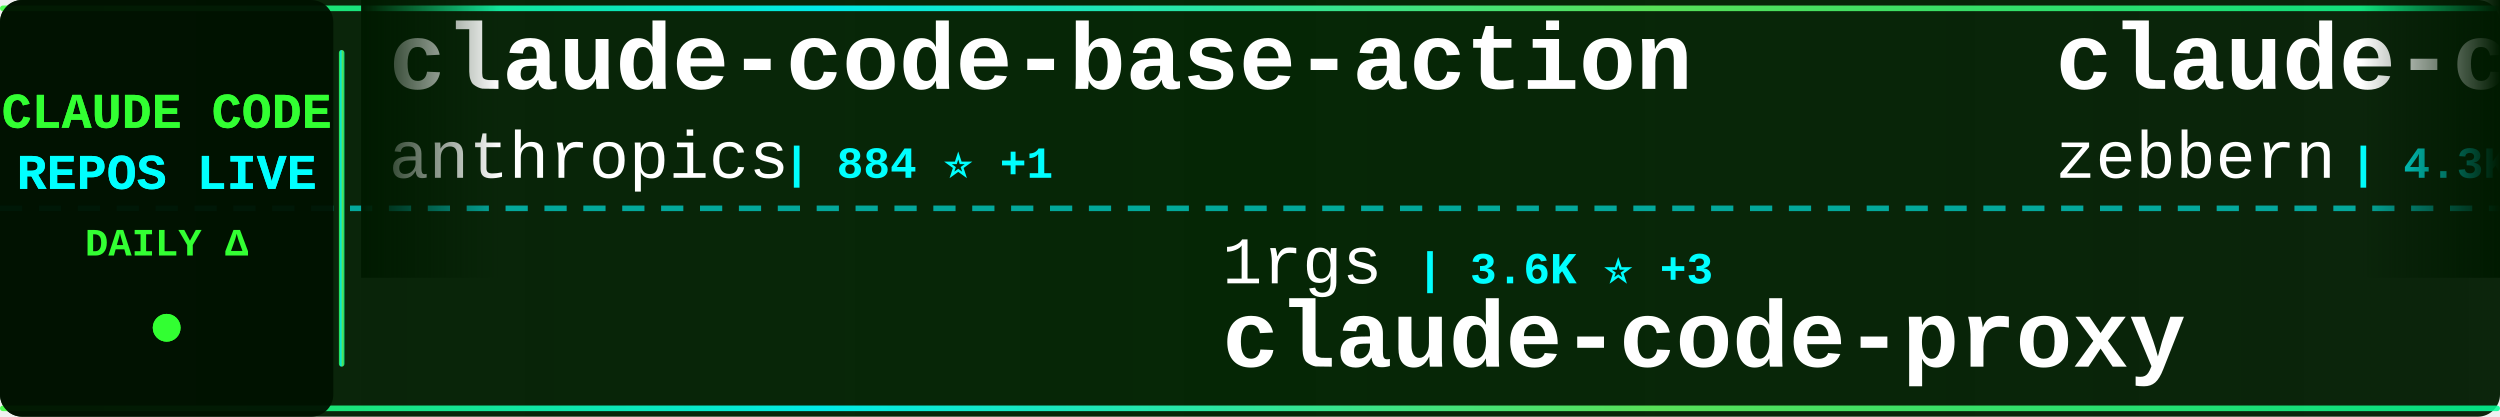
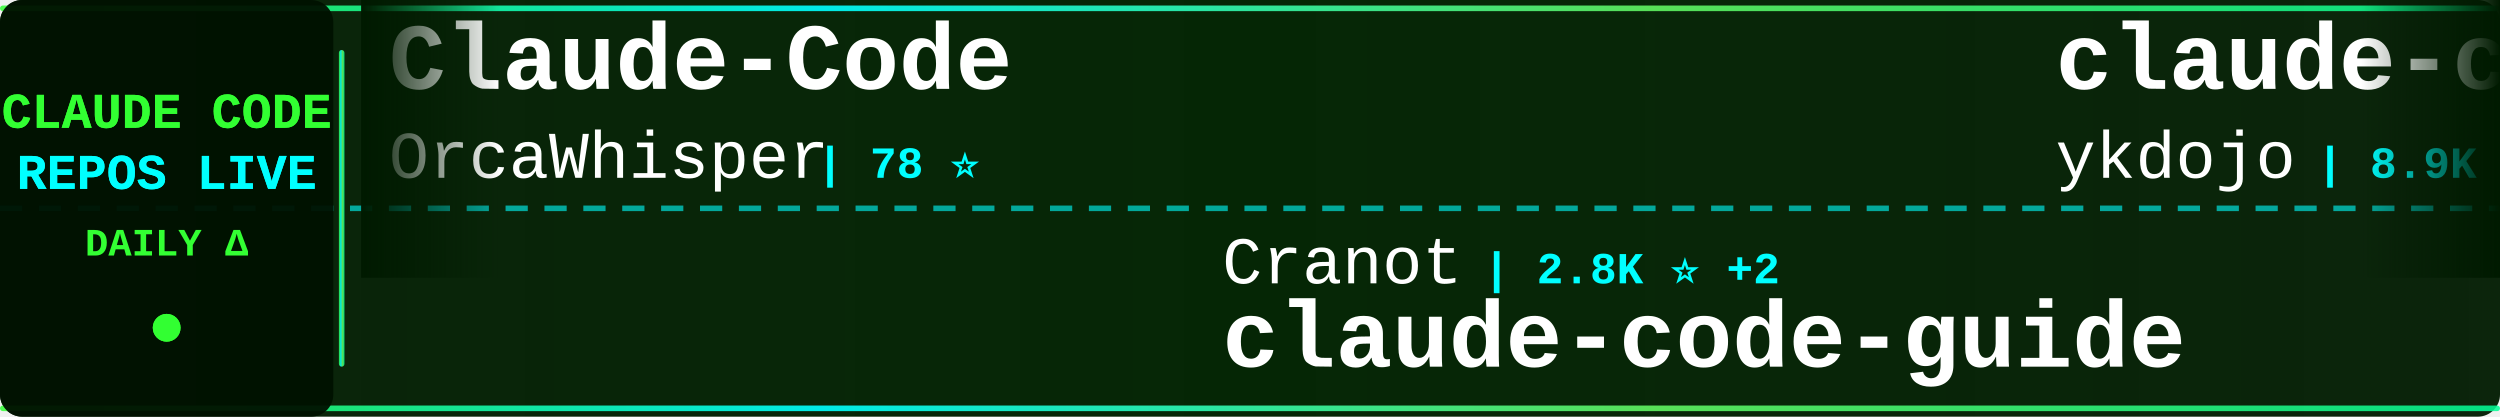
<svg xmlns="http://www.w3.org/2000/svg" width="900" height="150">
  <defs>
    <linearGradient id="tickerBg" x1="0%" y1="0%" x2="100%" y2="0%">
      <stop offset="0%" style="stop-color:#001a00;stop-opacity:0.95" />
      <stop offset="50%" style="stop-color:#002200;stop-opacity:0.98" />
      <stop offset="100%" style="stop-color:#001a00;stop-opacity:0.95" />
    </linearGradient>
    <linearGradient id="borderGrad" x1="0%" y1="0%" x2="100%" y2="0%">
      <stop offset="0%" style="stop-color:#33ff33;stop-opacity:0.85">
        <animate attributeName="stop-opacity" values="0.85;1;0.85" dur="2s" repeatCount="indefinite" />
      </stop>
      <stop offset="33%" style="stop-color:#00ffff;stop-opacity:0.9">
        <animate attributeName="stop-opacity" values="0.9;1;0.9" dur="2.2s" repeatCount="indefinite" />
      </stop>
      <stop offset="66%" style="stop-color:#66ff66;stop-opacity:0.85">
        <animate attributeName="stop-opacity" values="0.85;1;0.85" dur="1.8s" repeatCount="indefinite" />
      </stop>
      <stop offset="100%" style="stop-color:#00ff99;stop-opacity:0.85">
        <animate attributeName="stop-opacity" values="0.85;1;0.85" dur="2s" repeatCount="indefinite" />
      </stop>
    </linearGradient>
    <filter id="textGlow">
      <feGaussianBlur stdDeviation="0.1" result="coloredBlur" />
      <feMerge>
        <feMergeNode in="coloredBlur" />
        <feMergeNode in="SourceGraphic" />
      </feMerge>
    </filter>
    <filter id="metricGlow">
      <feGaussianBlur stdDeviation="0.2" result="coloredBlur" />
      <feMerge>
        <feMergeNode in="coloredBlur" />
        <feMergeNode in="SourceGraphic" />
      </feMerge>
    </filter>
    <linearGradient id="leftFade" x1="0%" y1="0%" x2="100%" y2="0%">
      <stop offset="0%" style="stop-color:#001a00;stop-opacity:1" />
      <stop offset="100%" style="stop-color:#001a00;stop-opacity:0" />
    </linearGradient>
    <linearGradient id="rightFade" x1="0%" y1="0%" x2="100%" y2="0%">
      <stop offset="0%" style="stop-color:#001a00;stop-opacity:0" />
      <stop offset="100%" style="stop-color:#001a00;stop-opacity:1" />
    </linearGradient>
  </defs>
  <rect width="900" height="150" fill="url(#tickerBg)" rx="8" />
  <rect x="0" y="2" width="900" height="2" fill="url(#borderGrad)" rx="1" />
  <rect x="0" y="146" width="900" height="2" fill="url(#borderGrad)" rx="1" />
  <line x1="0" y1="75" x2="900" y2="75" stroke="#00ffff" stroke-width="2" stroke-dasharray="8 6" opacity="0.6" />
  <rect x="0" y="0" width="120" height="150" fill="#001100" opacity="0.95" rx="8" />
  <text x="60" y="46" font-family="'Courier New', monospace" font-size="18" font-weight="bold" fill="#33ff33" text-anchor="middle" filter="url(#textGlow)">
    CLAUDE CODE
  </text>
  <text x="60" y="68" font-family="'Courier New', monospace" font-size="18" font-weight="bold" fill="#00ffff" text-anchor="middle" filter="url(#textGlow)">
    REPOS LIVE
  </text>
  <text x="60" y="92" font-family="'Courier New', monospace" font-size="14" font-weight="bold" fill="#33ff33" text-anchor="middle">
    DAILY Δ
  </text>
  <circle cx="60" cy="118" r="5" fill="#33ff33" filter="url(#metricGlow)">
    <animate attributeName="r" values="4;6;4" dur="1.5s" repeatCount="indefinite" />
    <animate attributeName="opacity" values="0.6;1;0.6" dur="1.5s" repeatCount="indefinite" />
  </circle>
  <rect x="122" y="18" width="2" height="114" fill="url(#borderGrad)" rx="1" />
  <clipPath id="tickerClip">
    <rect x="130" y="0" width="770" height="150" />
  </clipPath>
  <g clip-path="url(#tickerClip)">
    <g id="tickerItems">
      <animateTransform attributeName="transform" attributeType="XML" type="translate" from="0 0" to="-3000 0" dur="54s" repeatCount="indefinite" />
      <g transform="translate(0, 0)">
-         <text x="140" y="32" font-family="'Courier New', monospace" font-size="34" font-weight="bold" fill="#ffffff">claude-code-base-action</text>
-         <text x="140" y="64" font-family="'Courier New', monospace" font-size="24" font-weight="normal" fill="#ffffff" opacity="1.0">anthropics</text>
-         <text x="282" y="64" font-family="'Courier New', monospace" font-size="16" font-weight="bold" fill="#00ffff"> | 884 ⭐ +1</text>
+         <text x="140" y="32" font-family="'Courier New', monospace" font-size="34" font-weight="bold" fill="#ffffff">Claude-Code</text>
+         <text x="140" y="64" font-family="'Courier New', monospace" font-size="24" font-weight="normal" fill="#ffffff" opacity="1.0">OrcaWhisper</text>
+         <text x="294" y="64" font-family="'Courier New', monospace" font-size="16" font-weight="bold" fill="#00ffff"> | 78 ⭐</text>
      </g>
      <g transform="translate(300, 0)">
-         <text x="140" y="102" font-family="'Courier New', monospace" font-size="24" font-weight="normal" fill="#ffffff" opacity="1.0">1rgs</text>
-         <text x="210" y="102" font-family="'Courier New', monospace" font-size="16" font-weight="bold" fill="#00ffff"> | 3.6K ⭐ +3</text>
-         <text x="140" y="132" font-family="'Courier New', monospace" font-size="34" font-weight="bold" fill="#ffffff">claude-code-proxy</text>
+         <text x="140" y="102" font-family="'Courier New', monospace" font-size="24" font-weight="normal" fill="#ffffff" opacity="1.0">Cranot</text>
+         <text x="234" y="102" font-family="'Courier New', monospace" font-size="16" font-weight="bold" fill="#00ffff"> | 2.8K ⭐ +2</text>
+         <text x="140" y="132" font-family="'Courier New', monospace" font-size="34" font-weight="bold" fill="#ffffff">claude-code-guide</text>
      </g>
      <g transform="translate(600, 0)">
+         <text x="140" y="32" font-family="'Courier New', monospace" font-size="34" font-weight="bold" fill="#ffffff">claude-code-tips</text>
+         <text x="140" y="64" font-family="'Courier New', monospace" font-size="24" font-weight="normal" fill="#ffffff" opacity="1.0">ykdojo</text>
+         <text x="234" y="64" font-family="'Courier New', monospace" font-size="16" font-weight="bold" fill="#00ffff"> | 8.9K ⭐ +8</text>
+       </g>
+       <g transform="translate(900, 0)">
+         <text x="140" y="102" font-family="'Courier New', monospace" font-size="24" font-weight="normal" fill="#ffffff" opacity="1.0">VILA-Lab</text>
+         <text x="258" y="102" font-family="'Courier New', monospace" font-size="16" font-weight="bold" fill="#00ffff"> | 1.7K ⭐ +6</text>
+         <text x="140" y="132" font-family="'Courier New', monospace" font-size="34" font-weight="bold" fill="#ffffff">Dive-into-Claude-Code</text>
+       </g>
+       <g transform="translate(1200, 0)">
+         <text x="140" y="32" font-family="'Courier New', monospace" font-size="34" font-weight="bold" fill="#ffffff">claude-howto</text>
+         <text x="140" y="64" font-family="'Courier New', monospace" font-size="24" font-weight="normal" fill="#ffffff" opacity="1.0">luongnv89</text>
+         <text x="270" y="64" font-family="'Courier New', monospace" font-size="16" font-weight="bold" fill="#00ffff"> | 37.7K ⭐ +85</text>
+       </g>
+       <g transform="translate(1500, 0)">
+         <text x="140" y="102" font-family="'Courier New', monospace" font-size="24" font-weight="normal" fill="#ffffff" opacity="1.0">feiskyer</text>
+         <text x="258" y="102" font-family="'Courier New', monospace" font-size="16" font-weight="bold" fill="#00ffff"> | 1.6K ⭐ +1</text>
+         <text x="140" y="132" font-family="'Courier New', monospace" font-size="34" font-weight="bold" fill="#ffffff">claude-code-settings</text>
+       </g>
+       <g transform="translate(1800, 0)">
        <text x="140" y="32" font-family="'Courier New', monospace" font-size="34" font-weight="bold" fill="#ffffff">claude-code-guide</text>
        <text x="140" y="64" font-family="'Courier New', monospace" font-size="24" font-weight="normal" fill="#ffffff" opacity="1.0">zebbern</text>
        <text x="246" y="64" font-family="'Courier New', monospace" font-size="16" font-weight="bold" fill="#00ffff"> | 4.3K ⭐ +5</text>
      </g>
-       <g transform="translate(900, 0)">
-         <text x="140" y="102" font-family="'Courier New', monospace" font-size="24" font-weight="normal" fill="#ffffff" opacity="1.0">carlvellotti</text>
-         <text x="306" y="102" font-family="'Courier New', monospace" font-size="16" font-weight="bold" fill="#00ffff"> | 2.1K ⭐</text>
-         <text x="140" y="132" font-family="'Courier New', monospace" font-size="34" font-weight="bold" fill="#ffffff">claude-code-pm-course</text>
-       </g>
-       <g transform="translate(1200, 0)">
-         <text x="140" y="32" font-family="'Courier New', monospace" font-size="34" font-weight="bold" fill="#ffffff">claude-code-hooks-master...</text>
-         <text x="140" y="64" font-family="'Courier New', monospace" font-size="24" font-weight="normal" fill="#ffffff" opacity="1.0">disler</text>
-         <text x="234" y="64" font-family="'Courier New', monospace" font-size="16" font-weight="bold" fill="#00ffff"> | 3.8K ⭐ +4</text>
-       </g>
-       <g transform="translate(1500, 0)">
-         <text x="140" y="102" font-family="'Courier New', monospace" font-size="24" font-weight="normal" fill="#ffffff" opacity="1.0">sugyan</text>
-         <text x="234" y="102" font-family="'Courier New', monospace" font-size="16" font-weight="bold" fill="#00ffff"> | 1.1K ⭐</text>
-         <text x="140" y="132" font-family="'Courier New', monospace" font-size="34" font-weight="bold" fill="#ffffff">claude-code-webui</text>
-       </g>
-       <g transform="translate(1800, 0)">
-         <text x="140" y="32" font-family="'Courier New', monospace" font-size="34" font-weight="bold" fill="#ffffff">ClaudeCode</text>
-         <text x="140" y="64" font-family="'Courier New', monospace" font-size="24" font-weight="normal" fill="#ffffff" opacity="1.0">guanshan</text>
-         <text x="258" y="64" font-family="'Courier New', monospace" font-size="16" font-weight="bold" fill="#00ffff"> | 60 ⭐</text>
-       </g>
      <g transform="translate(2100, 0)">
-         <text x="140" y="102" font-family="'Courier New', monospace" font-size="24" font-weight="normal" fill="#ffffff" opacity="1.0">FlorianBruniaux</text>
-         <text x="342" y="102" font-family="'Courier New', monospace" font-size="16" font-weight="bold" fill="#00ffff"> | 5.1K ⭐ +8</text>
-         <text x="140" y="132" font-family="'Courier New', monospace" font-size="34" font-weight="bold" fill="#ffffff">claude-code-ultimate-gui...</text>
+         <text x="140" y="102" font-family="'Courier New', monospace" font-size="24" font-weight="normal" fill="#ffffff" opacity="1.0">edmund-io</text>
+         <text x="270" y="102" font-family="'Courier New', monospace" font-size="16" font-weight="bold" fill="#00ffff"> | 1.5K ⭐</text>
+         <text x="140" y="132" font-family="'Courier New', monospace" font-size="34" font-weight="bold" fill="#ffffff">edmunds-claude-code</text>
      </g>
      <g transform="translate(2400, 0)">
-         <text x="140" y="32" font-family="'Courier New', monospace" font-size="34" font-weight="bold" fill="#ffffff">claude-code-cheat-sheet</text>
-         <text x="140" y="64" font-family="'Courier New', monospace" font-size="24" font-weight="normal" fill="#ffffff" opacity="1.0">Njengah</text>
-         <text x="246" y="64" font-family="'Courier New', monospace" font-size="16" font-weight="bold" fill="#00ffff"> | 1.8K ⭐ +6</text>
+         <text x="140" y="32" font-family="'Courier New', monospace" font-size="34" font-weight="bold" fill="#ffffff">claude_code_src</text>
+         <text x="140" y="64" font-family="'Courier New', monospace" font-size="24" font-weight="normal" fill="#ffffff" opacity="1.0">ponponon</text>
+         <text x="258" y="64" font-family="'Courier New', monospace" font-size="16" font-weight="bold" fill="#00ffff"> | 2.3K ⭐ +1</text>
      </g>
      <g transform="translate(2700, 0)">
-         <text x="140" y="102" font-family="'Courier New', monospace" font-size="24" font-weight="normal" fill="#ffffff" opacity="1.0">Yeachan-Heo</text>
-         <text x="294" y="102" font-family="'Courier New', monospace" font-size="16" font-weight="bold" fill="#00ffff"> | 36.7K ⭐ +29</text>
-         <text x="140" y="132" font-family="'Courier New', monospace" font-size="34" font-weight="bold" fill="#ffffff">oh-my-claudecode</text>
+         <text x="140" y="102" font-family="'Courier New', monospace" font-size="24" font-weight="normal" fill="#ffffff" opacity="1.0">ding113</text>
+         <text x="246" y="102" font-family="'Courier New', monospace" font-size="16" font-weight="bold" fill="#00ffff"> | 3.1K ⭐ +1</text>
+         <text x="140" y="132" font-family="'Courier New', monospace" font-size="34" font-weight="bold" fill="#ffffff">claude-code-hub</text>
      </g>
      <g transform="translate(3000, 0)">
-         <text x="140" y="32" font-family="'Courier New', monospace" font-size="34" font-weight="bold" fill="#ffffff">claude-code-base-action</text>
-         <text x="140" y="64" font-family="'Courier New', monospace" font-size="24" font-weight="normal" fill="#ffffff" opacity="1.0">anthropics</text>
-         <text x="282" y="64" font-family="'Courier New', monospace" font-size="16" font-weight="bold" fill="#00ffff"> | 884 ⭐ +1</text>
+         <text x="140" y="32" font-family="'Courier New', monospace" font-size="34" font-weight="bold" fill="#ffffff">Claude-Code</text>
+         <text x="140" y="64" font-family="'Courier New', monospace" font-size="24" font-weight="normal" fill="#ffffff" opacity="1.0">OrcaWhisper</text>
+         <text x="294" y="64" font-family="'Courier New', monospace" font-size="16" font-weight="bold" fill="#00ffff"> | 78 ⭐</text>
      </g>
      <g transform="translate(3300, 0)">
-         <text x="140" y="102" font-family="'Courier New', monospace" font-size="24" font-weight="normal" fill="#ffffff" opacity="1.0">1rgs</text>
-         <text x="210" y="102" font-family="'Courier New', monospace" font-size="16" font-weight="bold" fill="#00ffff"> | 3.6K ⭐ +3</text>
-         <text x="140" y="132" font-family="'Courier New', monospace" font-size="34" font-weight="bold" fill="#ffffff">claude-code-proxy</text>
+         <text x="140" y="102" font-family="'Courier New', monospace" font-size="24" font-weight="normal" fill="#ffffff" opacity="1.0">Cranot</text>
+         <text x="234" y="102" font-family="'Courier New', monospace" font-size="16" font-weight="bold" fill="#00ffff"> | 2.8K ⭐ +2</text>
+         <text x="140" y="132" font-family="'Courier New', monospace" font-size="34" font-weight="bold" fill="#ffffff">claude-code-guide</text>
      </g>
      <g transform="translate(3600, 0)">
-         <text x="140" y="32" font-family="'Courier New', monospace" font-size="34" font-weight="bold" fill="#ffffff">claude-code-guide</text>
-         <text x="140" y="64" font-family="'Courier New', monospace" font-size="24" font-weight="normal" fill="#ffffff" opacity="1.0">zebbern</text>
-         <text x="246" y="64" font-family="'Courier New', monospace" font-size="16" font-weight="bold" fill="#00ffff"> | 4.3K ⭐ +5</text>
+         <text x="140" y="32" font-family="'Courier New', monospace" font-size="34" font-weight="bold" fill="#ffffff">claude-code-tips</text>
+         <text x="140" y="64" font-family="'Courier New', monospace" font-size="24" font-weight="normal" fill="#ffffff" opacity="1.0">ykdojo</text>
+         <text x="234" y="64" font-family="'Courier New', monospace" font-size="16" font-weight="bold" fill="#00ffff"> | 8.9K ⭐ +8</text>
      </g>
      <g transform="translate(3900, 0)">
-         <text x="140" y="102" font-family="'Courier New', monospace" font-size="24" font-weight="normal" fill="#ffffff" opacity="1.0">carlvellotti</text>
-         <text x="306" y="102" font-family="'Courier New', monospace" font-size="16" font-weight="bold" fill="#00ffff"> | 2.1K ⭐</text>
-         <text x="140" y="132" font-family="'Courier New', monospace" font-size="34" font-weight="bold" fill="#ffffff">claude-code-pm-course</text>
+         <text x="140" y="102" font-family="'Courier New', monospace" font-size="24" font-weight="normal" fill="#ffffff" opacity="1.0">VILA-Lab</text>
+         <text x="258" y="102" font-family="'Courier New', monospace" font-size="16" font-weight="bold" fill="#00ffff"> | 1.7K ⭐ +6</text>
+         <text x="140" y="132" font-family="'Courier New', monospace" font-size="34" font-weight="bold" fill="#ffffff">Dive-into-Claude-Code</text>
      </g>
    </g>
  </g>
  <rect x="130" y="0" width="50" height="100" fill="url(#leftFade)" />
  <rect x="850" y="0" width="50" height="100" fill="url(#rightFade)" />
</svg>
